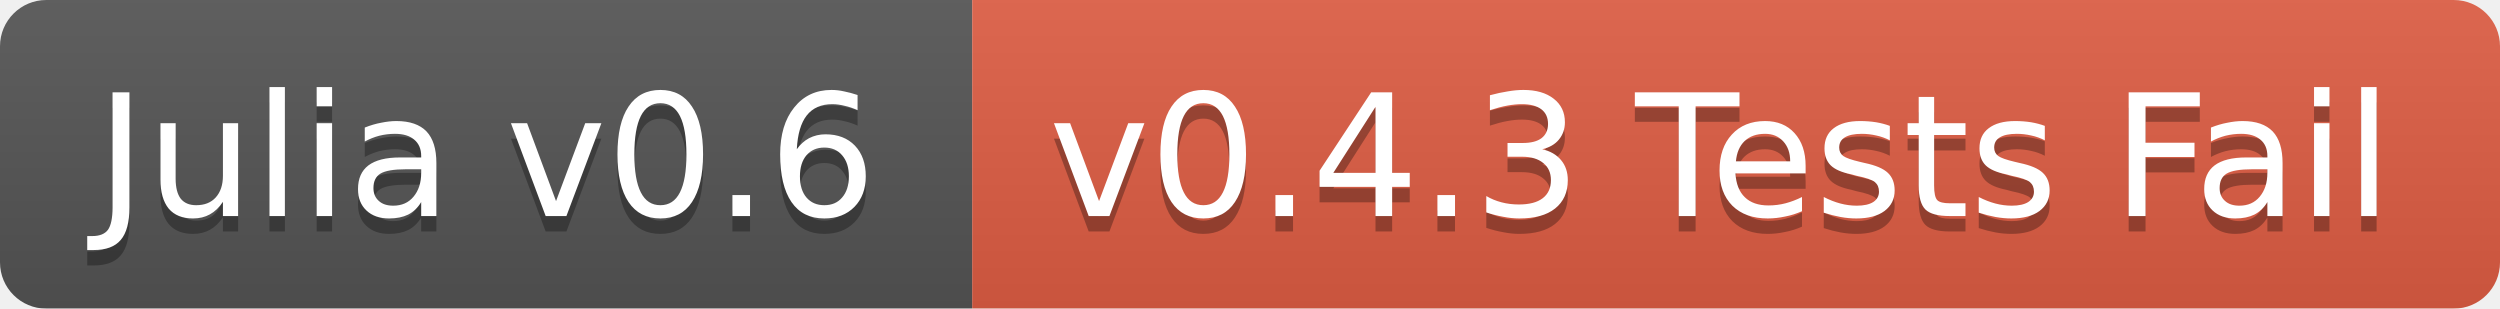
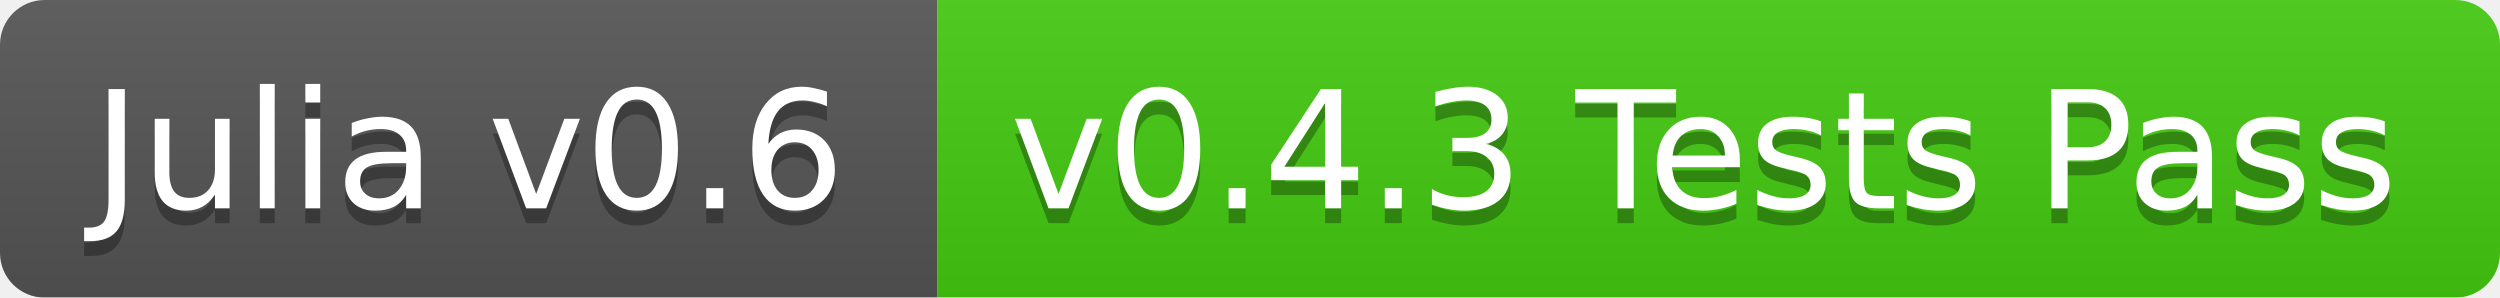
- <svg xmlns="http://www.w3.org/2000/svg" width="162" height="20">
+ <svg xmlns="http://www.w3.org/2000/svg" width="168" height="20">
  <linearGradient id="b" x2="0" y2="100%">
    <stop offset="0" stop-color="#bbb" stop-opacity=".1" />
    <stop offset="1" stop-opacity=".1" />
  </linearGradient>
  <mask id="a">
-     <rect width="162" height="20" rx="3" fill="#fff" />
+     <rect width="168" height="20" rx="3" fill="#fff" />
  </mask>
  <g mask="url(#a)">
    <path fill="#555" d="M0 0h63v20H0z" />
-     <path fill="#e05d44" d="M63 0h99v20H63z" />
-     <path fill="url(#b)" d="M0 0h162v20H0z" />
+     <path fill="#4c1" d="M63 0h105v20H63z" />
+     <path fill="url(#b)" d="M0 0h168v20H0z" />
  </g>
  <g fill="#fff" text-anchor="middle" font-family="DejaVu Sans,Verdana,Geneva,sans-serif" font-size="11">
    <text x="31.5" y="15" fill="#010101" fill-opacity=".3">Julia v0.6</text>
    <text x="31.5" y="14">Julia v0.6</text>
-     <text x="111.5" y="15" fill="#010101" fill-opacity=".3">v0.4.3 Tests Fail</text>
-     <text x="111.5" y="14">v0.4.3 Tests Fail</text>
+     <text x="114.5" y="15" fill="#010101" fill-opacity=".3">v0.4.3 Tests Pass</text>
+     <text x="114.5" y="14">v0.4.3 Tests Pass</text>
  </g>
</svg>
